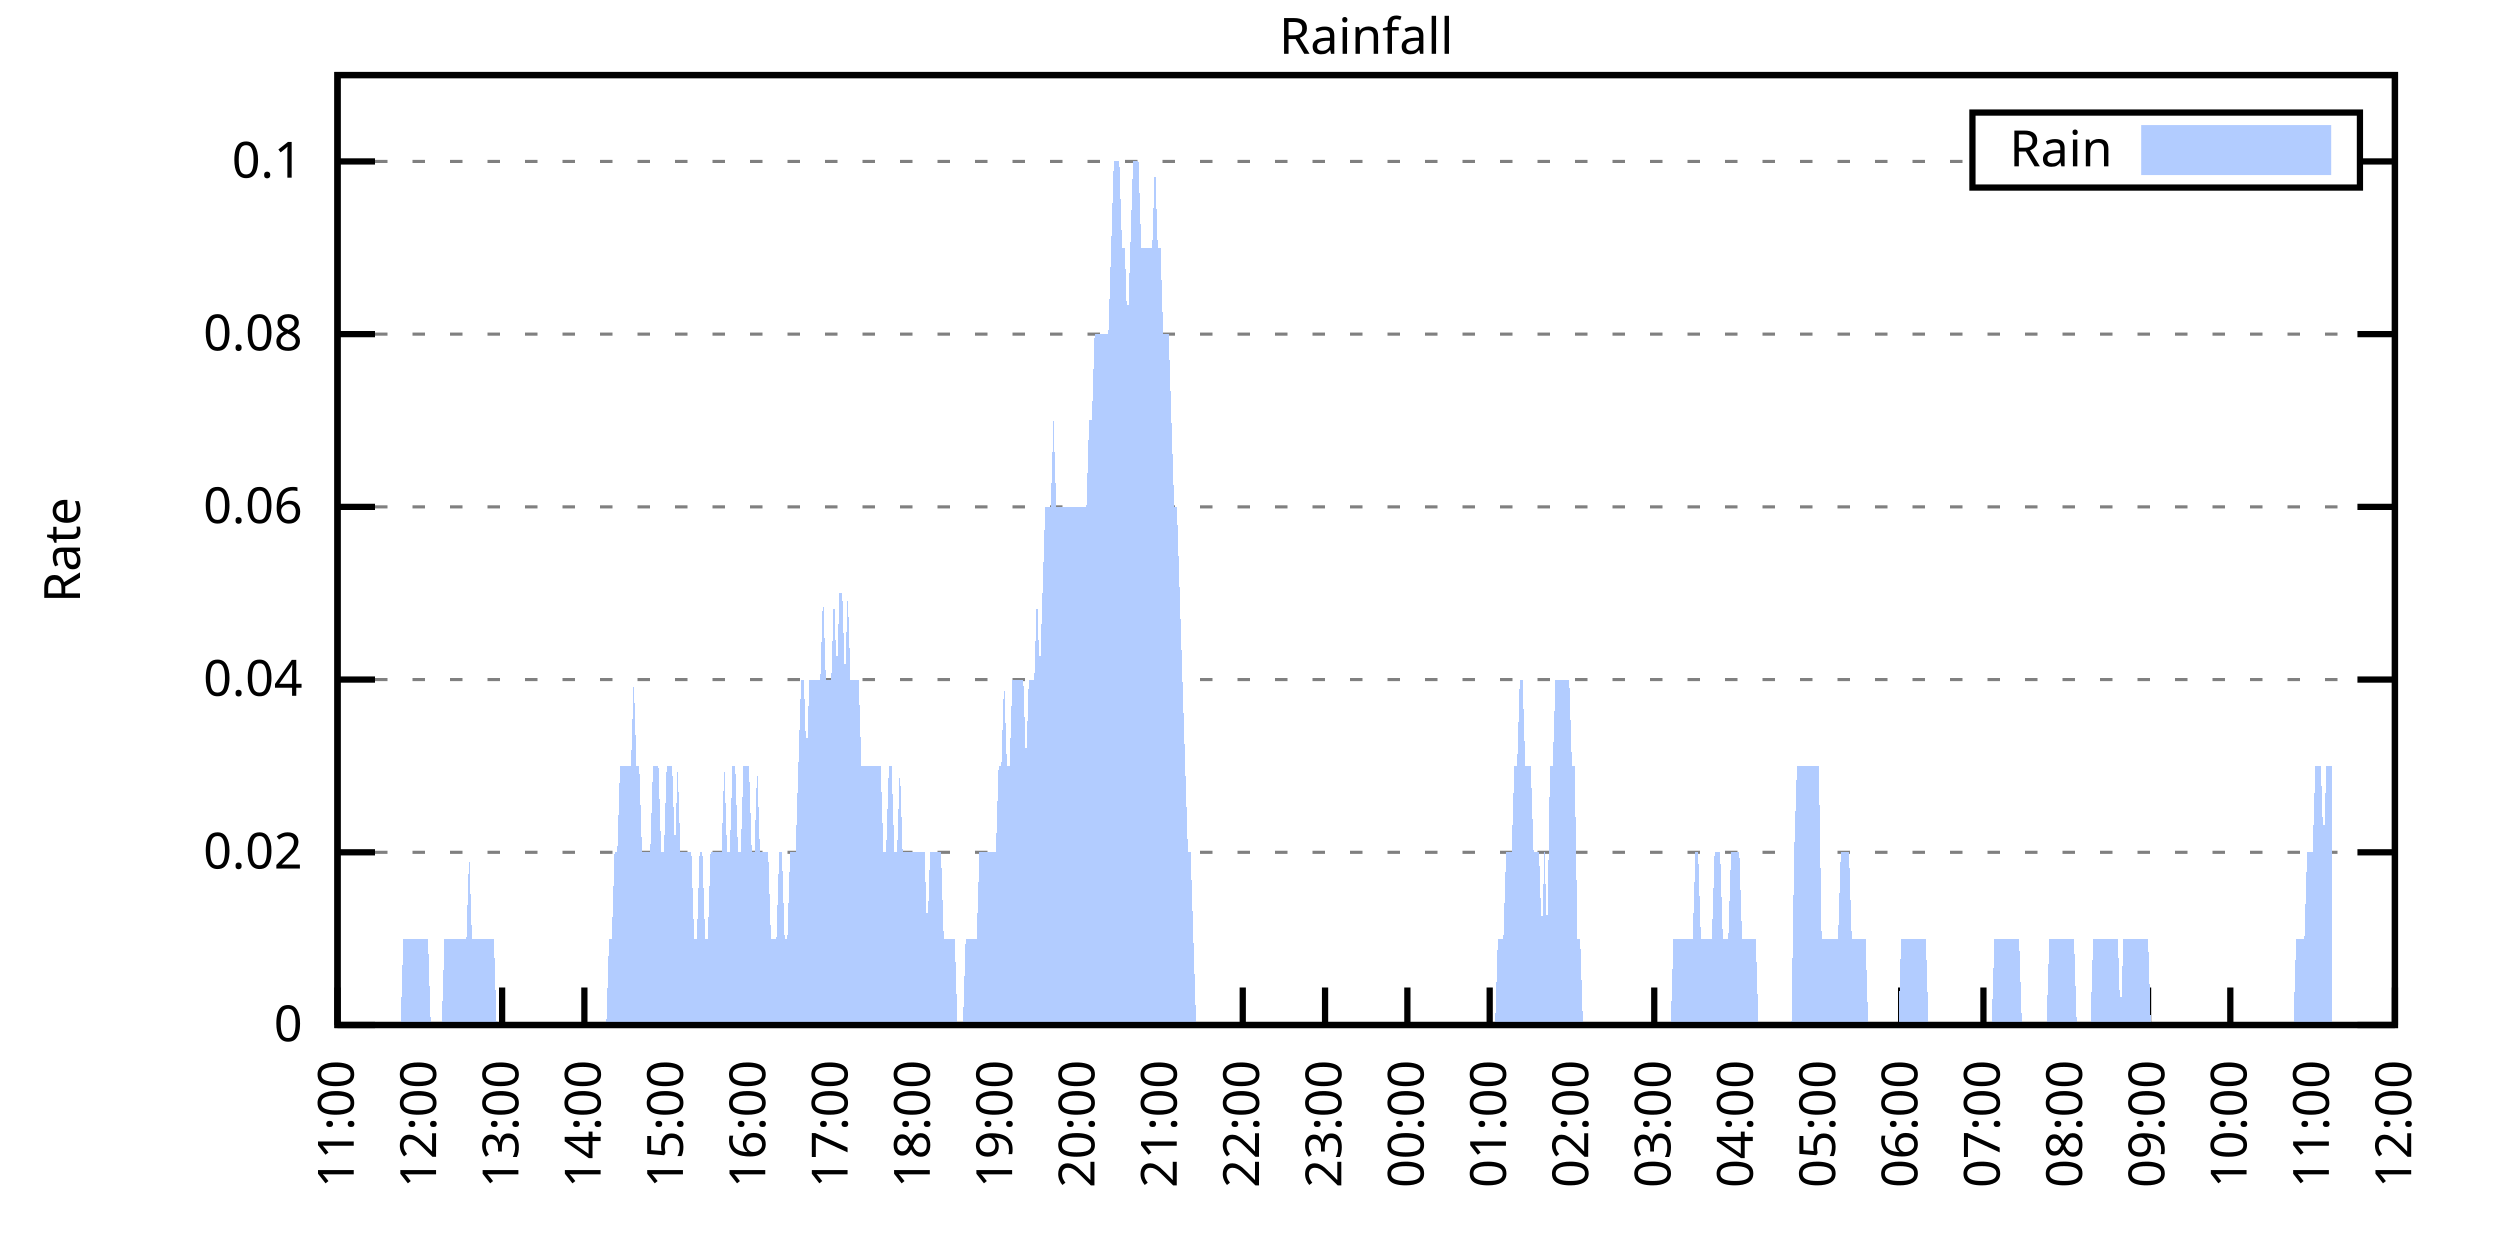
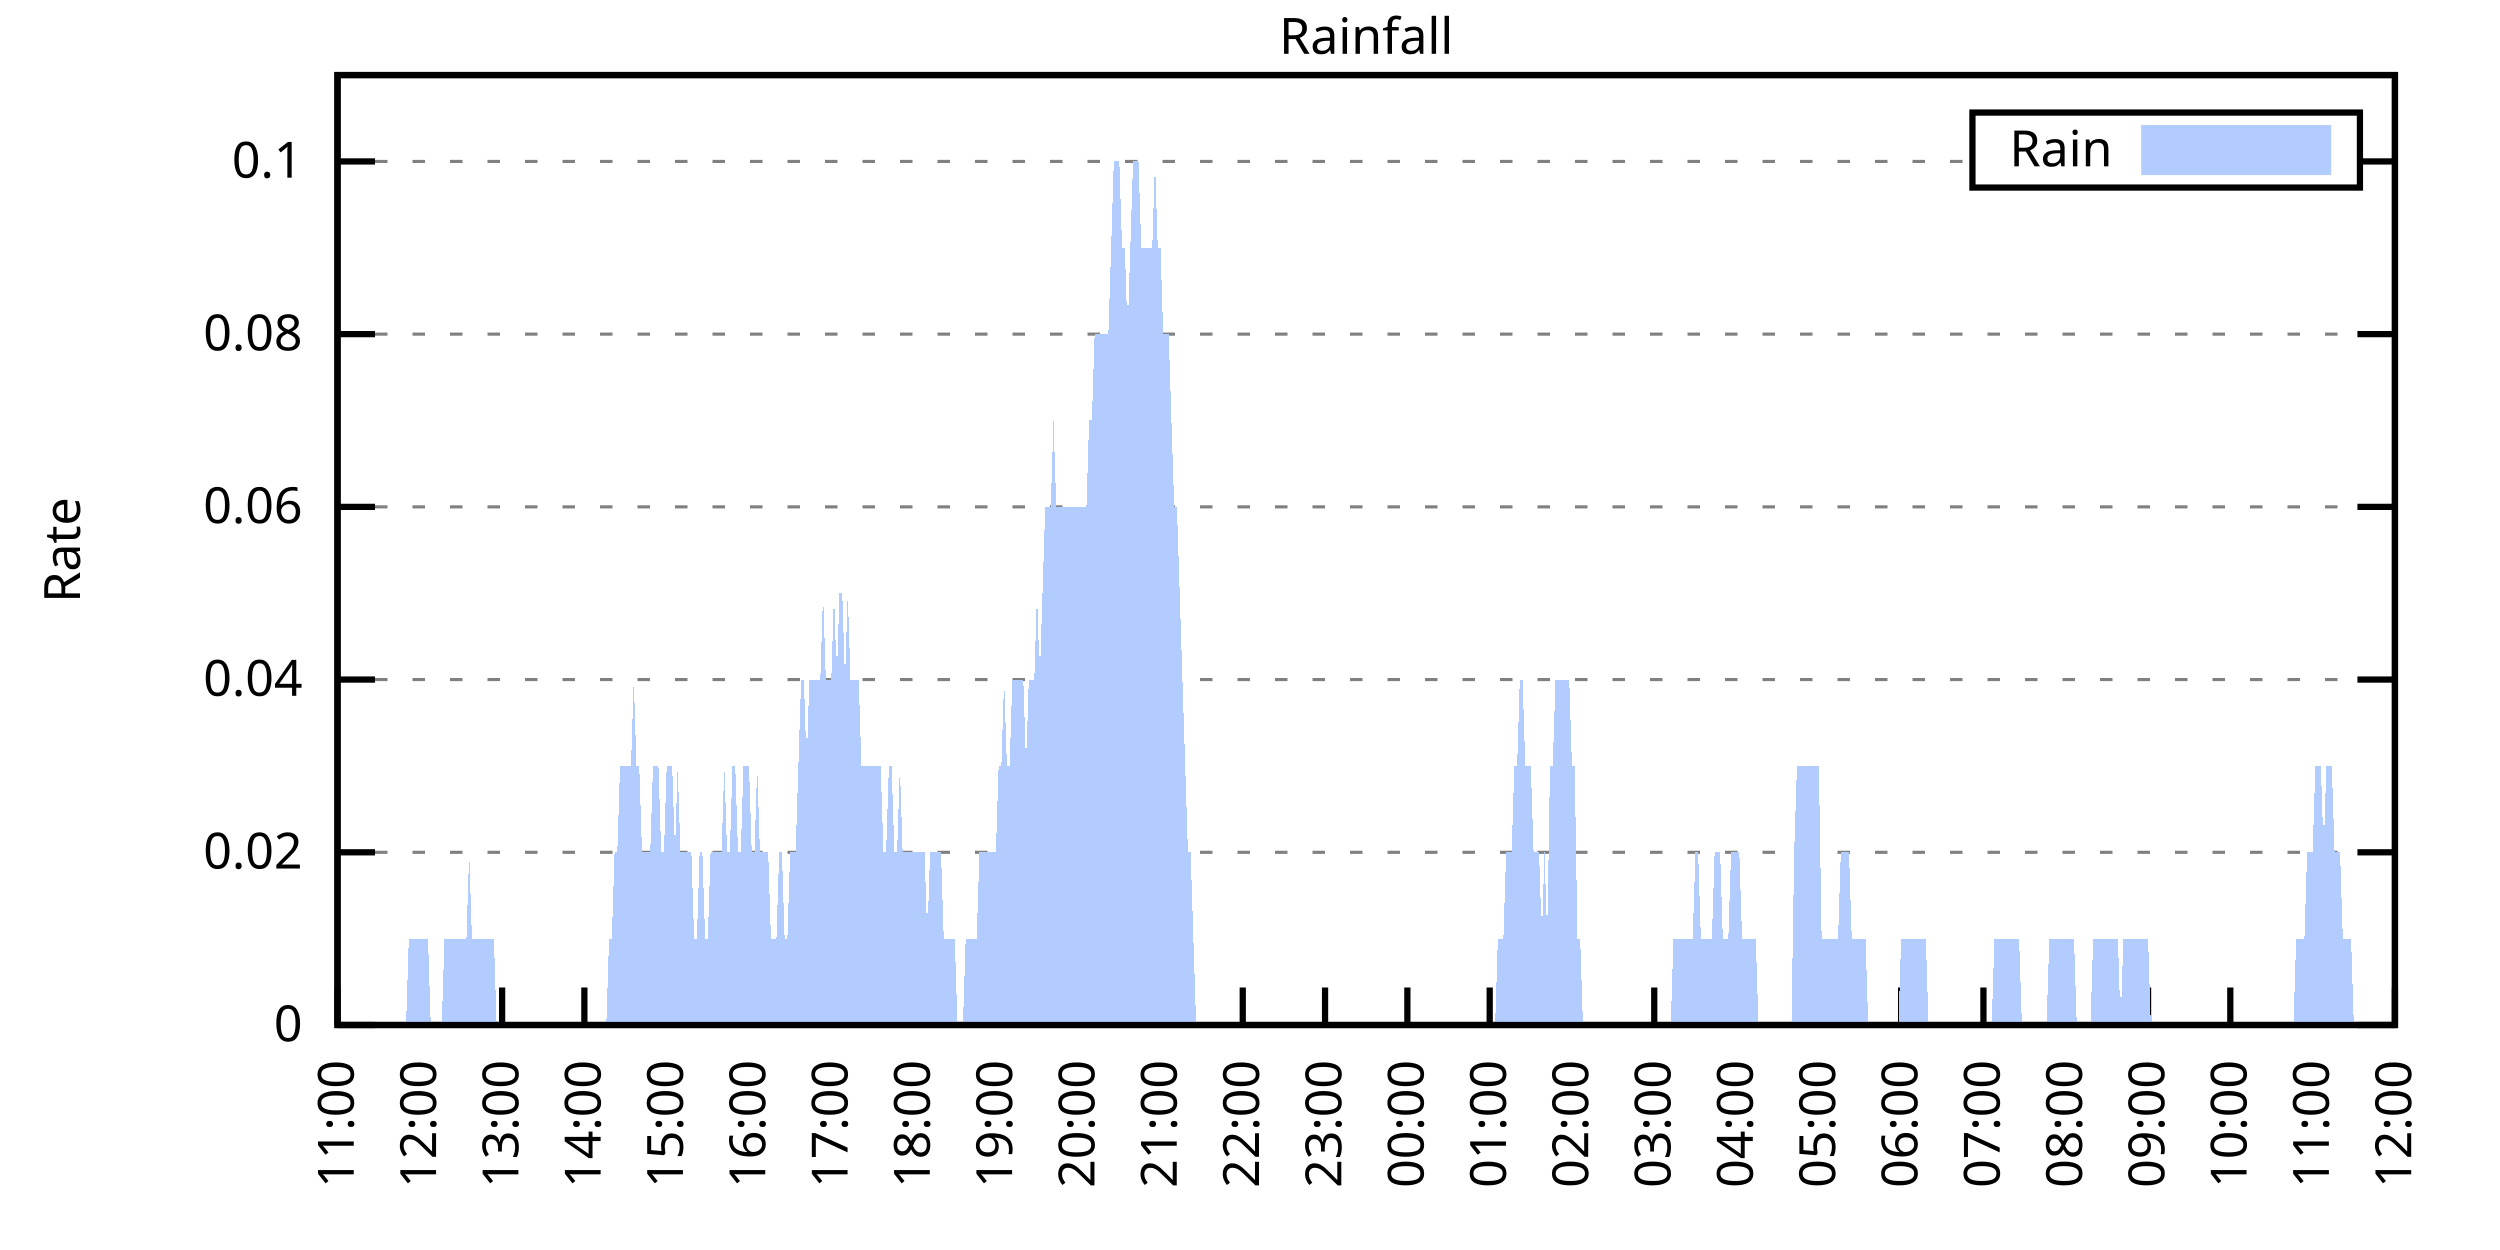
<svg xmlns="http://www.w3.org/2000/svg" xmlns:xlink="http://www.w3.org/1999/xlink" width="400" height="200" viewBox="0 0 400 200">
  <g id="gnuplot_canvas">
    <rect x="0" y="0" width="400" height="200" fill="none" />
    <defs>
      <circle id="gpDot" r="0.5" stroke-width="0.5" stroke="currentColor" />
      <path id="gpPt0" stroke-width="0.333" stroke="currentColor" d="M-1,0 h2 M0,-1 v2" />
      <path id="gpPt1" stroke-width="0.333" stroke="currentColor" d="M-1,-1 L1,1 M1,-1 L-1,1" />
      <path id="gpPt2" stroke-width="0.333" stroke="currentColor" d="M-1,0 L1,0 M0,-1 L0,1 M-1,-1 L1,1 M-1,1 L1,-1" />
      <rect id="gpPt3" stroke-width="0.333" stroke="currentColor" x="-1" y="-1" width="2" height="2" />
      <rect id="gpPt4" stroke-width="0.333" stroke="currentColor" fill="currentColor" x="-1" y="-1" width="2" height="2" />
      <circle id="gpPt5" stroke-width="0.333" stroke="currentColor" cx="0" cy="0" r="1" />
      <use xlink:href="#gpPt5" id="gpPt6" fill="currentColor" stroke="none" />
      <path id="gpPt7" stroke-width="0.333" stroke="currentColor" d="M0,-1.33 L-1.33,0.67 L1.33,0.67 z" />
      <use xlink:href="#gpPt7" id="gpPt8" fill="currentColor" stroke="none" />
      <use xlink:href="#gpPt7" id="gpPt9" stroke="currentColor" transform="rotate(180)" />
      <use xlink:href="#gpPt9" id="gpPt10" fill="currentColor" stroke="none" />
      <use xlink:href="#gpPt3" id="gpPt11" stroke="currentColor" transform="rotate(45)" />
      <use xlink:href="#gpPt11" id="gpPt12" fill="currentColor" stroke="none" />
      <path id="gpPt13" stroke-width="0.333" stroke="currentColor" d="M0,1.330 L1.265,0.411 L0.782,-1.067 L-0.782,-1.076 L-1.265,0.411 z" />
      <use xlink:href="#gpPt13" id="gpPt14" fill="currentColor" stroke="none" />
      <filter id="textbox" filterUnits="objectBoundingBox" x="0" y="0" height="1" width="1">
        <feFlood flood-color="white" flood-opacity="1" result="bgnd" />
        <feComposite in="SourceGraphic" in2="bgnd" operator="atop" />
      </filter>
      <filter id="greybox" filterUnits="objectBoundingBox" x="0" y="0" height="1" width="1">
        <feFlood flood-color="lightgrey" flood-opacity="1" result="grey" />
        <feComposite in="SourceGraphic" in2="grey" operator="atop" />
      </filter>
    </defs>
    <g fill="none" color="white" stroke="currentColor" stroke-width="1.00" stroke-linecap="butt" stroke-linejoin="miter">
</g>
    <g fill="none" color="black" stroke="currentColor" stroke-width="1.00" stroke-linecap="butt" stroke-linejoin="miter">
      <g stroke="none" shape-rendering="crispEdges">
        <polygon fill="rgb(255, 255, 255)" points="54.00,164.00 383.18,164.00 383.18,12.02 54.00,12.02 " />
      </g>
    </g>
    <g fill="none" color="black" stroke="currentColor" stroke-width="1.00" stroke-linecap="butt" stroke-linejoin="miter">
</g>
    <g fill="none" color="black" stroke="black" stroke-width="0.50" stroke-linecap="butt" stroke-linejoin="miter">
</g>
    <g fill="none" color="gray" stroke="currentColor" stroke-width="0.50" stroke-linecap="butt" stroke-linejoin="miter">
      <path stroke="gray" stroke-dasharray="2,4" class="gridline" d="M54.00,164.00 L383.19,164.00  " />
    </g>
    <g fill="none" color="gray" stroke="gray" stroke-width="1.00" stroke-linecap="butt" stroke-linejoin="miter">
</g>
    <g fill="none" color="black" stroke="currentColor" stroke-width="1.00" stroke-linecap="butt" stroke-linejoin="miter">
      <path stroke="black" d="M54.00,164.00 L60.00,164.00 M383.19,164.00 L377.19,164.00  " />
      <g transform="translate(48.40,166.60)" stroke="none" fill="black" font-family="Sans" font-size="8.00" text-anchor="end">
        <text>
          <tspan font-family="Sans"> 0</tspan>
        </text>
      </g>
    </g>
    <g fill="none" color="black" stroke="currentColor" stroke-width="1.00" stroke-linecap="butt" stroke-linejoin="miter">
</g>
    <g fill="none" color="black" stroke="black" stroke-width="0.50" stroke-linecap="butt" stroke-linejoin="miter">
</g>
    <g fill="none" color="gray" stroke="currentColor" stroke-width="0.50" stroke-linecap="butt" stroke-linejoin="miter">
      <path stroke="gray" stroke-dasharray="2,4" class="gridline" d="M54.00,136.37 L383.19,136.37  " />
    </g>
    <g fill="none" color="gray" stroke="gray" stroke-width="1.00" stroke-linecap="butt" stroke-linejoin="miter">
</g>
    <g fill="none" color="black" stroke="currentColor" stroke-width="1.00" stroke-linecap="butt" stroke-linejoin="miter">
      <path stroke="black" d="M54.00,136.37 L60.00,136.37 M383.19,136.37 L377.19,136.37  " />
      <g transform="translate(48.40,138.97)" stroke="none" fill="black" font-family="Sans" font-size="8.00" text-anchor="end">
        <text>
          <tspan font-family="Sans"> 0.02</tspan>
        </text>
      </g>
    </g>
    <g fill="none" color="black" stroke="currentColor" stroke-width="1.00" stroke-linecap="butt" stroke-linejoin="miter">
</g>
    <g fill="none" color="black" stroke="black" stroke-width="0.50" stroke-linecap="butt" stroke-linejoin="miter">
</g>
    <g fill="none" color="gray" stroke="currentColor" stroke-width="0.50" stroke-linecap="butt" stroke-linejoin="miter">
      <path stroke="gray" stroke-dasharray="2,4" class="gridline" d="M54.00,108.73 L383.19,108.73  " />
    </g>
    <g fill="none" color="gray" stroke="gray" stroke-width="1.00" stroke-linecap="butt" stroke-linejoin="miter">
</g>
    <g fill="none" color="black" stroke="currentColor" stroke-width="1.00" stroke-linecap="butt" stroke-linejoin="miter">
      <path stroke="black" d="M54.00,108.73 L60.00,108.73 M383.19,108.73 L377.19,108.73  " />
      <g transform="translate(48.40,111.33)" stroke="none" fill="black" font-family="Sans" font-size="8.00" text-anchor="end">
        <text>
          <tspan font-family="Sans"> 0.04</tspan>
        </text>
      </g>
    </g>
    <g fill="none" color="black" stroke="currentColor" stroke-width="1.00" stroke-linecap="butt" stroke-linejoin="miter">
</g>
    <g fill="none" color="black" stroke="black" stroke-width="0.50" stroke-linecap="butt" stroke-linejoin="miter">
</g>
    <g fill="none" color="gray" stroke="currentColor" stroke-width="0.50" stroke-linecap="butt" stroke-linejoin="miter">
      <path stroke="gray" stroke-dasharray="2,4" class="gridline" d="M54.00,81.10 L383.19,81.10  " />
    </g>
    <g fill="none" color="gray" stroke="gray" stroke-width="1.00" stroke-linecap="butt" stroke-linejoin="miter">
</g>
    <g fill="none" color="black" stroke="currentColor" stroke-width="1.00" stroke-linecap="butt" stroke-linejoin="miter">
      <path stroke="black" d="M54.00,81.10 L60.00,81.10 M383.19,81.10 L377.19,81.10  " />
      <g transform="translate(48.40,83.70)" stroke="none" fill="black" font-family="Sans" font-size="8.00" text-anchor="end">
        <text>
          <tspan font-family="Sans"> 0.06</tspan>
        </text>
      </g>
    </g>
    <g fill="none" color="black" stroke="currentColor" stroke-width="1.00" stroke-linecap="butt" stroke-linejoin="miter">
</g>
    <g fill="none" color="black" stroke="black" stroke-width="0.50" stroke-linecap="butt" stroke-linejoin="miter">
</g>
    <g fill="none" color="gray" stroke="currentColor" stroke-width="0.50" stroke-linecap="butt" stroke-linejoin="miter">
      <path stroke="gray" stroke-dasharray="2,4" class="gridline" d="M54.00,53.46 L383.19,53.46  " />
    </g>
    <g fill="none" color="gray" stroke="gray" stroke-width="1.00" stroke-linecap="butt" stroke-linejoin="miter">
</g>
    <g fill="none" color="black" stroke="currentColor" stroke-width="1.00" stroke-linecap="butt" stroke-linejoin="miter">
      <path stroke="black" d="M54.00,53.46 L60.00,53.46 M383.19,53.46 L377.19,53.46  " />
      <g transform="translate(48.40,56.06)" stroke="none" fill="black" font-family="Sans" font-size="8.00" text-anchor="end">
        <text>
          <tspan font-family="Sans"> 0.08</tspan>
        </text>
      </g>
    </g>
    <g fill="none" color="black" stroke="currentColor" stroke-width="1.00" stroke-linecap="butt" stroke-linejoin="miter">
</g>
    <g fill="none" color="black" stroke="black" stroke-width="0.50" stroke-linecap="butt" stroke-linejoin="miter">
</g>
    <g fill="none" color="gray" stroke="currentColor" stroke-width="0.50" stroke-linecap="butt" stroke-linejoin="miter">
      <path stroke="gray" stroke-dasharray="2,4" class="gridline" d="M54.00,25.83 L315.59,25.83 M377.59,25.83 L383.19,25.83  " />
    </g>
    <g fill="none" color="gray" stroke="gray" stroke-width="1.00" stroke-linecap="butt" stroke-linejoin="miter">
</g>
    <g fill="none" color="black" stroke="currentColor" stroke-width="1.00" stroke-linecap="butt" stroke-linejoin="miter">
      <path stroke="black" d="M54.00,25.83 L60.00,25.83 M383.19,25.83 L377.19,25.83  " />
      <g transform="translate(48.40,28.43)" stroke="none" fill="black" font-family="Sans" font-size="8.00" text-anchor="end">
        <text>
          <tspan font-family="Sans"> 0.1</tspan>
        </text>
      </g>
    </g>
    <g fill="none" color="black" stroke="currentColor" stroke-width="1.00" stroke-linecap="butt" stroke-linejoin="miter">
      <path stroke="black" d="M54.00,164.00 L54.00,158.00  " />
      <g transform="translate(56.60,169.60) rotate(270.00)" stroke="none" fill="black" font-family="Sans" font-size="8.00" text-anchor="end">
        <text>
          <tspan font-family="Sans">11:00</tspan>
        </text>
      </g>
    </g>
    <g fill="none" color="black" stroke="currentColor" stroke-width="1.00" stroke-linecap="butt" stroke-linejoin="miter">
      <path stroke="black" d="M67.17,164.00 L67.17,158.00  " />
      <g transform="translate(69.77,169.60) rotate(270.00)" stroke="none" fill="black" font-family="Sans" font-size="8.00" text-anchor="end">
        <text>
          <tspan font-family="Sans">12:00</tspan>
        </text>
      </g>
    </g>
    <g fill="none" color="black" stroke="currentColor" stroke-width="1.00" stroke-linecap="butt" stroke-linejoin="miter">
      <path stroke="black" d="M80.34,164.00 L80.34,158.00  " />
      <g transform="translate(82.94,169.60) rotate(270.00)" stroke="none" fill="black" font-family="Sans" font-size="8.00" text-anchor="end">
        <text>
          <tspan font-family="Sans">13:00</tspan>
        </text>
      </g>
    </g>
    <g fill="none" color="black" stroke="currentColor" stroke-width="1.00" stroke-linecap="butt" stroke-linejoin="miter">
      <path stroke="black" d="M93.50,164.00 L93.50,158.00  " />
      <g transform="translate(96.10,169.60) rotate(270.00)" stroke="none" fill="black" font-family="Sans" font-size="8.00" text-anchor="end">
        <text>
          <tspan font-family="Sans">14:00</tspan>
        </text>
      </g>
    </g>
    <g fill="none" color="black" stroke="currentColor" stroke-width="1.00" stroke-linecap="butt" stroke-linejoin="miter">
      <path stroke="black" d="M106.67,164.00 L106.67,158.00  " />
      <g transform="translate(109.27,169.60) rotate(270.00)" stroke="none" fill="black" font-family="Sans" font-size="8.00" text-anchor="end">
        <text>
          <tspan font-family="Sans">15:00</tspan>
        </text>
      </g>
    </g>
    <g fill="none" color="black" stroke="currentColor" stroke-width="1.00" stroke-linecap="butt" stroke-linejoin="miter">
      <path stroke="black" d="M119.84,164.00 L119.84,158.00  " />
      <g transform="translate(122.44,169.60) rotate(270.00)" stroke="none" fill="black" font-family="Sans" font-size="8.00" text-anchor="end">
        <text>
          <tspan font-family="Sans">16:00</tspan>
        </text>
      </g>
    </g>
    <g fill="none" color="black" stroke="currentColor" stroke-width="1.00" stroke-linecap="butt" stroke-linejoin="miter">
      <path stroke="black" d="M133.01,164.00 L133.01,158.00  " />
      <g transform="translate(135.61,169.60) rotate(270.00)" stroke="none" fill="black" font-family="Sans" font-size="8.00" text-anchor="end">
        <text>
          <tspan font-family="Sans">17:00</tspan>
        </text>
      </g>
    </g>
    <g fill="none" color="black" stroke="currentColor" stroke-width="1.00" stroke-linecap="butt" stroke-linejoin="miter">
      <path stroke="black" d="M146.17,164.00 L146.17,158.00  " />
      <g transform="translate(148.77,169.60) rotate(270.00)" stroke="none" fill="black" font-family="Sans" font-size="8.00" text-anchor="end">
        <text>
          <tspan font-family="Sans">18:00</tspan>
        </text>
      </g>
    </g>
    <g fill="none" color="black" stroke="currentColor" stroke-width="1.00" stroke-linecap="butt" stroke-linejoin="miter">
      <path stroke="black" d="M159.34,164.00 L159.34,158.00  " />
      <g transform="translate(161.94,169.60) rotate(270.00)" stroke="none" fill="black" font-family="Sans" font-size="8.00" text-anchor="end">
        <text>
          <tspan font-family="Sans">19:00</tspan>
        </text>
      </g>
    </g>
    <g fill="none" color="black" stroke="currentColor" stroke-width="1.00" stroke-linecap="butt" stroke-linejoin="miter">
      <path stroke="black" d="M172.51,164.00 L172.51,158.00  " />
      <g transform="translate(175.11,169.60) rotate(270.00)" stroke="none" fill="black" font-family="Sans" font-size="8.00" text-anchor="end">
        <text>
          <tspan font-family="Sans">20:00</tspan>
        </text>
      </g>
    </g>
    <g fill="none" color="black" stroke="currentColor" stroke-width="1.00" stroke-linecap="butt" stroke-linejoin="miter">
      <path stroke="black" d="M185.68,164.00 L185.68,158.00  " />
      <g transform="translate(188.28,169.60) rotate(270.00)" stroke="none" fill="black" font-family="Sans" font-size="8.00" text-anchor="end">
        <text>
          <tspan font-family="Sans">21:00</tspan>
        </text>
      </g>
    </g>
    <g fill="none" color="black" stroke="currentColor" stroke-width="1.00" stroke-linecap="butt" stroke-linejoin="miter">
      <path stroke="black" d="M198.84,164.00 L198.84,158.00  " />
      <g transform="translate(201.44,169.60) rotate(270.00)" stroke="none" fill="black" font-family="Sans" font-size="8.00" text-anchor="end">
        <text>
          <tspan font-family="Sans">22:00</tspan>
        </text>
      </g>
    </g>
    <g fill="none" color="black" stroke="currentColor" stroke-width="1.00" stroke-linecap="butt" stroke-linejoin="miter">
      <path stroke="black" d="M212.01,164.00 L212.01,158.00  " />
      <g transform="translate(214.61,169.60) rotate(270.00)" stroke="none" fill="black" font-family="Sans" font-size="8.00" text-anchor="end">
        <text>
          <tspan font-family="Sans">23:00</tspan>
        </text>
      </g>
    </g>
    <g fill="none" color="black" stroke="currentColor" stroke-width="1.00" stroke-linecap="butt" stroke-linejoin="miter">
      <path stroke="black" d="M225.18,164.00 L225.18,158.00  " />
      <g transform="translate(227.78,169.60) rotate(270.00)" stroke="none" fill="black" font-family="Sans" font-size="8.00" text-anchor="end">
        <text>
          <tspan font-family="Sans">00:00</tspan>
        </text>
      </g>
    </g>
    <g fill="none" color="black" stroke="currentColor" stroke-width="1.00" stroke-linecap="butt" stroke-linejoin="miter">
      <path stroke="black" d="M238.35,164.00 L238.35,158.00  " />
      <g transform="translate(240.95,169.60) rotate(270.00)" stroke="none" fill="black" font-family="Sans" font-size="8.00" text-anchor="end">
        <text>
          <tspan font-family="Sans">01:00</tspan>
        </text>
      </g>
    </g>
    <g fill="none" color="black" stroke="currentColor" stroke-width="1.00" stroke-linecap="butt" stroke-linejoin="miter">
      <path stroke="black" d="M251.51,164.00 L251.51,158.00  " />
      <g transform="translate(254.11,169.60) rotate(270.00)" stroke="none" fill="black" font-family="Sans" font-size="8.00" text-anchor="end">
        <text>
          <tspan font-family="Sans">02:00</tspan>
        </text>
      </g>
    </g>
    <g fill="none" color="black" stroke="currentColor" stroke-width="1.00" stroke-linecap="butt" stroke-linejoin="miter">
      <path stroke="black" d="M264.68,164.00 L264.68,158.00  " />
      <g transform="translate(267.28,169.60) rotate(270.00)" stroke="none" fill="black" font-family="Sans" font-size="8.00" text-anchor="end">
        <text>
          <tspan font-family="Sans">03:00</tspan>
        </text>
      </g>
    </g>
    <g fill="none" color="black" stroke="currentColor" stroke-width="1.00" stroke-linecap="butt" stroke-linejoin="miter">
      <path stroke="black" d="M277.85,164.00 L277.85,158.00  " />
      <g transform="translate(280.45,169.60) rotate(270.00)" stroke="none" fill="black" font-family="Sans" font-size="8.00" text-anchor="end">
        <text>
          <tspan font-family="Sans">04:00</tspan>
        </text>
      </g>
    </g>
    <g fill="none" color="black" stroke="currentColor" stroke-width="1.00" stroke-linecap="butt" stroke-linejoin="miter">
      <path stroke="black" d="M291.02,164.00 L291.02,158.00  " />
      <g transform="translate(293.62,169.60) rotate(270.00)" stroke="none" fill="black" font-family="Sans" font-size="8.00" text-anchor="end">
        <text>
          <tspan font-family="Sans">05:00</tspan>
        </text>
      </g>
    </g>
    <g fill="none" color="black" stroke="currentColor" stroke-width="1.00" stroke-linecap="butt" stroke-linejoin="miter">
      <path stroke="black" d="M304.18,164.00 L304.18,158.00  " />
      <g transform="translate(306.78,169.60) rotate(270.00)" stroke="none" fill="black" font-family="Sans" font-size="8.00" text-anchor="end">
        <text>
          <tspan font-family="Sans">06:00</tspan>
        </text>
      </g>
    </g>
    <g fill="none" color="black" stroke="currentColor" stroke-width="1.00" stroke-linecap="butt" stroke-linejoin="miter">
      <path stroke="black" d="M317.35,164.00 L317.35,158.00  " />
      <g transform="translate(319.95,169.60) rotate(270.00)" stroke="none" fill="black" font-family="Sans" font-size="8.00" text-anchor="end">
        <text>
          <tspan font-family="Sans">07:00</tspan>
        </text>
      </g>
    </g>
    <g fill="none" color="black" stroke="currentColor" stroke-width="1.00" stroke-linecap="butt" stroke-linejoin="miter">
      <path stroke="black" d="M330.52,164.00 L330.52,158.00  " />
      <g transform="translate(333.12,169.60) rotate(270.00)" stroke="none" fill="black" font-family="Sans" font-size="8.00" text-anchor="end">
        <text>
          <tspan font-family="Sans">08:00</tspan>
        </text>
      </g>
    </g>
    <g fill="none" color="black" stroke="currentColor" stroke-width="1.00" stroke-linecap="butt" stroke-linejoin="miter">
      <path stroke="black" d="M343.69,164.00 L343.69,158.00  " />
      <g transform="translate(346.29,169.60) rotate(270.00)" stroke="none" fill="black" font-family="Sans" font-size="8.00" text-anchor="end">
        <text>
          <tspan font-family="Sans">09:00</tspan>
        </text>
      </g>
    </g>
    <g fill="none" color="black" stroke="currentColor" stroke-width="1.00" stroke-linecap="butt" stroke-linejoin="miter">
      <path stroke="black" d="M356.85,164.00 L356.85,158.00  " />
      <g transform="translate(359.45,169.60) rotate(270.00)" stroke="none" fill="black" font-family="Sans" font-size="8.00" text-anchor="end">
        <text>
          <tspan font-family="Sans">10:00</tspan>
        </text>
      </g>
    </g>
    <g fill="none" color="black" stroke="currentColor" stroke-width="1.00" stroke-linecap="butt" stroke-linejoin="miter">
      <path stroke="black" d="M370.02,164.00 L370.02,158.00  " />
      <g transform="translate(372.62,169.60) rotate(270.00)" stroke="none" fill="black" font-family="Sans" font-size="8.00" text-anchor="end">
        <text>
          <tspan font-family="Sans">11:00</tspan>
        </text>
      </g>
    </g>
    <g fill="none" color="black" stroke="currentColor" stroke-width="1.00" stroke-linecap="butt" stroke-linejoin="miter">
      <path stroke="black" d="M383.19,164.00 L383.19,158.00  " />
      <g transform="translate(385.79,169.60) rotate(270.00)" stroke="none" fill="black" font-family="Sans" font-size="8.00" text-anchor="end">
        <text>
          <tspan font-family="Sans">12:00</tspan>
        </text>
      </g>
    </g>
    <g fill="none" color="black" stroke="currentColor" stroke-width="1.00" stroke-linecap="butt" stroke-linejoin="miter">
</g>
    <g fill="none" color="black" stroke="currentColor" stroke-width="1.00" stroke-linecap="butt" stroke-linejoin="miter">
      <path stroke="black" d="M54.00,12.01 L54.00,164.00 L383.19,164.00 L383.19,12.01 L54.00,12.01 Z  " />
    </g>
    <g fill="none" color="black" stroke="currentColor" stroke-width="1.00" stroke-linecap="butt" stroke-linejoin="miter">
</g>
    <g fill="none" color="black" stroke="currentColor" stroke-width="1.00" stroke-linecap="butt" stroke-linejoin="miter">
      <path stroke="black" d="M315.59,30.01 L315.59,18.01 L377.59,18.01 L377.59,30.01 L315.59,30.01 Z  " />
    </g>
    <g id="Rainfall_plot_1">
      <g fill="none" color="white" stroke="black" stroke-width="2.00" stroke-linecap="butt" stroke-linejoin="miter">
</g>
      <g fill="none" color="black" stroke="currentColor" stroke-width="2.00" stroke-linecap="butt" stroke-linejoin="miter">
        <g transform="translate(337.99,26.61)" stroke="none" fill="black" font-family="Sans" font-size="8.00" text-anchor="end">
          <text>
            <tspan font-family="Sans">Rain</tspan>
          </text>
        </g>
      </g>
      <g fill="none" color="black" stroke="currentColor" stroke-width="2.00" stroke-linecap="butt" stroke-linejoin="miter">
        <g stroke="none" shape-rendering="crispEdges">
          <polygon fill="rgb(178, 204, 255)" points="343.59,27.01 371.99,27.01 371.99,21.01 343.59,21.01 " />
        </g>
        <path stroke="rgb(178, 204, 255)" d="M343.59,27.01 L371.99,27.01 L371.99,21.01 L343.59,21.01 L343.59,27.01 Z  " />
      </g>
      <g fill="none" color="black" stroke="currentColor" stroke-width="2.00" stroke-linecap="butt" stroke-linejoin="miter">
        <g stroke="none" shape-rendering="crispEdges">
-           <polygon fill="rgb(178, 204, 255)" points="57.51,164.00 57.95,164.00 58.39,164.00 58.83,164.00 59.27,164.00 59.71,164.00 60.14,164.00 60.58,164.00 61.02,164.00 61.46,164.00 61.90,164.00 62.34,164.00 62.78,164.00 63.22,164.00 63.66,164.00 64.10,164.00 64.53,150.18 64.97,150.18 65.41,150.18 65.85,150.18 66.29,150.18 66.73,150.18 67.17,150.18 67.61,150.18 68.05,150.18 68.48,150.18 68.92,164.00 69.36,164.00 69.80,164.00 70.24,164.00 70.68,164.00 71.12,150.18 71.56,150.18 72.00,150.18 72.43,150.18 72.87,150.18 73.31,150.18 73.75,150.18 74.19,150.18 74.63,150.18 75.07,136.37 75.51,150.18 75.95,150.18 76.38,150.18 76.82,150.18 77.26,150.18 77.70,150.18 78.14,150.18 78.58,150.18 79.02,150.18 79.46,164.00 79.90,164.00 80.34,164.00 80.77,164.00 81.21,164.00 81.65,164.00 82.09,164.00 82.53,164.00 82.97,164.00 83.41,164.00 83.85,164.00 84.29,164.00 84.72,164.00 85.16,164.00 85.60,164.00 86.04,164.00 86.48,164.00 86.92,164.00 87.36,164.00 87.80,164.00 88.24,164.00 88.67,164.00 89.11,164.00 89.55,164.00 89.99,164.00 90.43,164.00 90.87,164.00 91.31,164.00 91.75,164.00 92.19,164.00 92.62,164.00 93.06,164.00 93.50,164.00 93.94,164.00 94.38,164.00 94.82,164.00 95.26,164.00 95.70,164.00 96.14,164.00 96.58,164.00 97.01,164.00 97.45,150.18 97.89,150.18 98.33,136.37 98.77,136.37 99.21,122.55 99.65,122.55 100.09,122.55 100.53,122.55 100.96,122.55 101.40,108.73 101.84,122.55 102.28,122.55 102.72,136.37 103.16,136.37 103.60,136.37 104.04,136.37 104.48,122.55 104.91,122.55 105.35,122.55 105.79,136.37 106.23,136.37 106.67,122.55 107.11,122.55 107.55,122.55 107.99,136.37 108.43,122.55 108.87,136.37 109.30,136.37 109.74,136.37 110.18,136.37 110.62,136.37 111.06,150.18 111.50,150.18 111.94,136.37 112.38,136.37 112.82,150.18 113.25,150.18 113.69,136.37 114.13,136.37 114.57,136.37 115.01,136.37 115.45,136.37 115.89,122.55 116.33,136.37 116.77,136.37 117.20,122.55 117.64,122.55 118.08,136.37 118.52,136.37 118.96,122.55 119.40,122.55 119.84,122.55 120.28,136.37 120.72,136.37 121.15,122.55 121.59,136.37 122.03,136.37 122.47,136.37 122.91,136.37 123.35,150.18 123.79,150.18 124.23,150.18 124.67,136.37 125.11,136.37 125.54,150.18 125.98,150.18 126.42,136.37 126.86,136.37 127.30,136.37 127.74,122.55 128.18,108.73 128.62,108.73 129.06,122.55 129.49,108.73 129.93,108.73 130.37,108.73 130.81,108.73 131.25,108.73 131.69,94.91 132.13,108.73 132.57,108.73 133.01,108.73 133.44,94.91 133.88,108.73 134.32,94.91 134.76,94.91 135.20,108.73 135.64,94.91 136.08,108.73 136.52,108.73 136.96,108.73 137.39,108.73 137.83,122.55 138.27,122.55 138.71,122.55 139.15,122.55 139.59,122.55 140.03,122.55 140.47,122.55 140.91,122.55 141.35,136.37 141.78,136.37 142.22,122.55 142.66,122.55 143.10,136.37 143.54,136.37 143.98,122.55 144.42,136.37 144.86,136.37 145.30,136.37 145.73,136.37 146.17,136.37 146.61,136.37 147.05,136.37 147.49,136.37 147.93,136.37 148.37,150.18 148.81,136.37 149.25,136.37 149.68,136.37 150.12,136.37 150.56,136.37 151.00,150.18 151.44,150.18 151.88,150.18 152.32,150.18 152.76,150.18 153.20,164.00 153.63,164.00 154.07,164.00 154.51,150.18 154.95,150.18 155.39,150.18 155.83,150.18 156.27,150.18 156.71,136.37 157.15,136.37 157.59,136.37 158.02,136.37 158.46,136.37 158.90,136.37 159.34,136.37 159.78,122.55 160.22,122.55 160.66,108.73 161.10,122.55 161.54,122.55 161.97,108.73 162.41,108.73 162.85,108.73 163.29,108.73 163.73,108.73 164.17,122.55 164.61,108.73 165.05,108.73 165.49,108.73 165.92,94.91 166.36,108.73 166.80,94.91 167.24,81.10 167.68,81.10 168.12,81.10 168.56,67.28 169.00,81.10 169.44,81.10 169.87,81.10 170.31,81.10 170.75,81.10 171.19,81.10 171.63,81.10 172.07,81.10 172.51,81.10 172.95,81.10 173.39,81.10 173.83,81.10 174.26,67.28 174.70,67.28 175.14,53.46 175.58,53.46 176.02,53.46 176.46,53.46 176.90,53.46 177.34,53.46 177.78,39.64 178.21,25.83 178.65,25.83 179.09,25.83 179.53,39.64 179.97,39.64 180.41,53.46 180.85,39.64 181.29,25.83 181.73,25.83 182.16,25.83 182.60,39.64 183.04,39.64 183.48,39.64 183.92,39.64 184.36,39.64 184.80,25.83 185.24,39.64 185.68,39.64 186.11,53.46 186.55,53.46 186.99,53.46 187.43,67.28 187.87,81.10 188.31,81.10 188.75,94.91 189.19,108.73 189.63,122.55 190.07,136.37 190.50,136.37 190.94,150.18 191.38,164.00 191.82,164.00 192.26,164.00 192.70,164.00 193.14,164.00 193.58,164.00 194.02,164.00 194.45,164.00 194.89,164.00 195.33,164.00 195.77,164.00 196.21,164.00 196.65,164.00 197.09,164.00 197.53,164.00 197.97,164.00 198.40,164.00 198.84,164.00 199.28,164.00 199.72,164.00 200.16,164.00 200.60,164.00 201.04,164.00 201.48,164.00 201.92,164.00 202.35,164.00 202.79,164.00 203.23,164.00 203.67,164.00 204.11,164.00 204.55,164.00 204.99,164.00 205.43,164.00 205.87,164.00 206.31,164.00 206.74,164.00 207.18,164.00 207.62,164.00 208.06,164.00 208.50,164.00 208.94,164.00 209.38,164.00 209.82,164.00 210.26,164.00 210.69,164.00 211.13,164.00 211.57,164.00 212.01,164.00 212.45,164.00 212.89,164.00 213.33,164.00 213.77,164.00 214.21,164.00 214.64,164.00 215.08,164.00 215.52,164.00 215.96,164.00 216.40,164.00 216.84,164.00 217.28,164.00 217.72,164.00 218.16,164.00 218.60,164.00 219.03,164.00 219.47,164.00 219.91,164.00 220.35,164.00 220.79,164.00 221.23,164.00 221.67,164.00 222.11,164.00 222.55,164.00 222.98,164.00 223.42,164.00 223.86,164.00 224.30,164.00 224.74,164.00 225.18,164.00 225.62,164.00 226.06,164.00 226.50,164.00 226.93,164.00 227.37,164.00 227.81,164.00 228.25,164.00 228.69,164.00 229.13,164.00 229.57,164.00 230.01,164.00 230.45,164.00 230.88,164.00 231.32,164.00 231.76,164.00 232.20,164.00 232.64,164.00 233.08,164.00 233.52,164.00 233.96,164.00 234.40,164.00 234.84,164.00 235.27,164.00 235.71,164.00 236.15,164.00 236.59,164.00 237.03,164.00 237.47,164.00 237.91,164.00 238.35,164.00 238.79,164.00 239.22,164.00 239.66,150.18 240.10,150.18 240.54,150.18 240.98,136.37 241.42,136.37 241.86,136.37 242.30,122.55 242.74,122.55 243.17,108.73 243.61,108.73 244.05,122.55 244.49,122.55 244.93,122.55 245.37,136.37 245.81,136.37 246.25,136.37 246.69,150.18 247.12,136.37 247.56,150.18 248.00,122.55 248.44,122.55 248.88,108.73 249.32,108.73 249.76,108.73 250.20,108.73 250.64,108.73 251.08,108.73 251.51,122.55 251.95,122.55 252.39,150.18 252.83,150.18 253.27,164.00 253.71,164.00 254.15,164.00 254.59,164.00 255.03,164.00 255.46,164.00 255.90,164.00 256.34,164.00 256.78,164.00 257.22,164.00 257.66,164.00 258.10,164.00 258.54,164.00 258.98,164.00 259.41,164.00 259.85,164.00 260.29,164.00 260.73,164.00 261.17,164.00 261.61,164.00 262.05,164.00 262.49,164.00 262.93,164.00 263.36,164.00 263.80,164.00 264.24,164.00 264.68,164.00 265.12,164.00 265.56,164.00 266.00,164.00 266.44,164.00 266.88,164.00 267.32,164.00 267.75,150.18 268.19,150.18 268.63,150.18 269.07,150.18 269.51,150.18 269.95,150.18 270.39,150.18 270.83,150.18 271.27,136.37 271.70,136.37 272.14,150.18 272.58,150.18 273.02,150.18 273.46,150.18 273.90,150.18 274.34,136.37 274.78,136.37 275.22,136.37 275.65,150.18 276.09,150.18 276.53,150.18 276.97,136.37 277.41,136.37 277.85,136.37 278.29,136.37 278.73,150.18 279.17,150.18 279.60,150.18 280.04,150.18 280.48,150.18 280.92,150.18 281.36,164.00 281.80,164.00 282.24,164.00 282.68,164.00 283.12,164.00 283.56,164.00 283.99,164.00 284.43,164.00 284.87,164.00 285.31,164.00 285.75,164.00 286.19,164.00 286.63,164.00 287.07,136.37 287.51,122.55 287.94,122.55 288.38,122.55 288.82,122.55 289.26,122.55 289.70,122.55 290.14,122.55 290.58,122.55 291.02,122.55 291.46,150.18 291.89,150.18 292.33,150.18 292.77,150.18 293.21,150.18 293.65,150.18 294.09,150.18 294.53,136.37 294.97,136.37 295.41,136.37 295.84,136.37 296.28,150.18 296.72,150.18 297.16,150.18 297.60,150.18 298.04,150.18 298.48,150.18 298.92,164.00 299.36,164.00 299.80,164.00 300.23,164.00 300.67,164.00 301.11,164.00 301.55,164.00 301.99,164.00 302.43,164.00 302.87,164.00 303.31,164.00 303.75,164.00 304.18,150.18 304.62,150.18 305.06,150.18 305.50,150.18 305.94,150.18 306.38,150.18 306.82,150.18 307.26,150.18 307.70,150.18 308.13,150.18 308.57,164.00 309.01,164.00 309.45,164.00 309.89,164.00 310.33,164.00 310.77,164.00 311.21,164.00 311.65,164.00 312.08,164.00 312.52,164.00 312.96,164.00 313.40,164.00 313.84,164.00 314.28,164.00 314.72,164.00 315.16,164.00 315.60,164.00 316.04,164.00 316.47,164.00 316.91,164.00 317.35,164.00 317.79,164.00 318.23,164.00 318.67,164.00 319.11,150.18 319.55,150.18 319.99,150.18 320.42,150.18 320.86,150.18 321.30,150.18 321.74,150.18 322.18,150.18 322.62,150.18 323.06,150.18 323.50,164.00 323.94,164.00 324.37,164.00 324.81,164.00 325.25,164.00 325.69,164.00 326.13,164.00 326.57,164.00 327.01,164.00 327.45,164.00 327.89,150.18 328.33,150.18 328.76,150.18 329.20,150.18 329.64,150.18 330.08,150.18 330.52,150.18 330.96,150.18 331.40,150.18 331.84,150.18 332.28,164.00 332.71,164.00 333.15,164.00 333.59,164.00 334.03,164.00 334.47,164.00 334.91,150.18 335.35,150.18 335.79,150.18 336.23,150.18 336.66,150.18 337.10,150.18 337.54,150.18 337.98,150.18 338.42,150.18 338.86,150.18 339.30,164.00 339.74,150.18 340.18,150.18 340.61,150.18 341.05,150.18 341.49,150.18 341.93,150.18 342.37,150.18 342.81,150.18 343.25,150.18 343.69,150.18 344.13,164.00 344.57,164.00 345.00,164.00 345.44,164.00 345.88,164.00 346.32,164.00 346.76,164.00 347.20,164.00 347.64,164.00 348.08,164.00 348.52,164.00 348.95,164.00 349.39,164.00 349.83,164.00 350.27,164.00 350.71,164.00 351.15,164.00 351.59,164.00 352.03,164.00 352.47,164.00 352.90,164.00 353.34,164.00 353.78,164.00 354.22,164.00 354.66,164.00 355.10,164.00 355.54,164.00 355.98,164.00 356.42,164.00 356.85,164.00 357.29,164.00 357.73,164.00 358.17,164.00 358.61,164.00 359.05,164.00 359.49,164.00 359.93,164.00 360.37,164.00 360.81,164.00 361.24,164.00 361.68,164.00 362.12,164.00 362.56,164.00 363.00,164.00 363.44,164.00 363.88,164.00 364.32,164.00 364.76,164.00 365.19,164.00 365.63,164.00 366.07,164.00 366.51,164.00 366.95,164.00 367.39,150.18 367.83,150.18 368.27,150.18 368.71,150.18 369.14,136.37 369.58,136.37 370.02,136.37 370.46,122.55 370.90,122.55 371.34,122.55 371.78,136.37 372.22,122.55 372.66,122.55 373.09,122.55 373.09,164.00 57.51,164.00 " />
+           <polygon fill="rgb(178, 204, 255)" points="61.02,164.00 61.46,164.00 61.90,164.00 62.34,164.00 62.78,164.00 63.22,164.00 63.66,164.00 64.10,164.00 64.53,164.00 64.97,164.00 65.41,150.18 65.85,150.18 66.29,150.18 66.73,150.18 67.17,150.18 67.61,150.18 68.05,150.18 68.48,150.18 68.92,164.00 69.36,164.00 69.80,164.00 70.24,164.00 70.68,164.00 71.12,150.18 71.56,150.18 72.00,150.18 72.43,150.18 72.87,150.18 73.31,150.18 73.75,150.18 74.19,150.18 74.63,150.18 75.07,136.37 75.51,150.18 75.95,150.18 76.38,150.18 76.82,150.18 77.26,150.18 77.70,150.18 78.14,150.18 78.58,150.18 79.02,150.18 79.46,164.00 79.90,164.00 80.34,164.00 80.77,164.00 81.21,164.00 81.65,164.00 82.09,164.00 82.53,164.00 82.97,164.00 83.41,164.00 83.85,164.00 84.29,164.00 84.72,164.00 85.16,164.00 85.60,164.00 86.04,164.00 86.48,164.00 86.92,164.00 87.36,164.00 87.80,164.00 88.24,164.00 88.67,164.00 89.11,164.00 89.55,164.00 89.99,164.00 90.43,164.00 90.87,164.00 91.31,164.00 91.75,164.00 92.19,164.00 92.62,164.00 93.06,164.00 93.50,164.00 93.94,164.00 94.38,164.00 94.82,164.00 95.26,164.00 95.70,164.00 96.14,164.00 96.58,164.00 97.01,164.00 97.45,150.18 97.89,150.18 98.33,136.37 98.77,136.37 99.21,122.55 99.65,122.55 100.09,122.55 100.53,122.55 100.96,122.55 101.40,108.73 101.84,122.55 102.28,122.55 102.72,136.37 103.16,136.37 103.60,136.37 104.04,136.37 104.48,122.55 104.91,122.55 105.35,122.55 105.79,136.37 106.23,136.37 106.67,122.55 107.11,122.55 107.55,122.55 107.99,136.37 108.43,122.55 108.87,136.37 109.30,136.37 109.74,136.37 110.18,136.37 110.62,136.37 111.06,150.18 111.50,150.18 111.94,136.37 112.38,136.37 112.82,150.18 113.25,150.18 113.69,136.37 114.13,136.37 114.57,136.37 115.01,136.37 115.45,136.37 115.89,122.55 116.33,136.37 116.77,136.37 117.20,122.55 117.64,122.55 118.08,136.37 118.52,136.37 118.96,122.55 119.40,122.55 119.84,122.55 120.28,136.37 120.72,136.37 121.15,122.55 121.59,136.37 122.03,136.37 122.47,136.37 122.91,136.37 123.35,150.18 123.79,150.18 124.23,150.18 124.67,136.37 125.11,136.37 125.54,150.18 125.98,150.18 126.42,136.37 126.86,136.37 127.30,136.37 127.74,122.55 128.18,108.73 128.62,108.73 129.06,122.55 129.49,108.73 129.93,108.73 130.37,108.73 130.81,108.73 131.25,108.73 131.69,94.91 132.13,108.73 132.57,108.73 133.01,108.73 133.44,94.91 133.88,108.73 134.32,94.91 134.76,94.91 135.20,108.73 135.64,94.91 136.08,108.73 136.52,108.73 136.96,108.73 137.39,108.73 137.83,122.55 138.27,122.55 138.71,122.55 139.15,122.55 139.59,122.55 140.03,122.55 140.47,122.55 140.91,122.55 141.35,136.37 141.78,136.37 142.22,122.55 142.66,122.55 143.10,136.37 143.54,136.37 143.98,122.55 144.42,136.37 144.86,136.37 145.30,136.37 145.73,136.37 146.17,136.37 146.61,136.37 147.05,136.37 147.49,136.37 147.93,136.37 148.37,150.18 148.81,136.37 149.25,136.37 149.68,136.37 150.12,136.37 150.56,136.37 151.00,150.18 151.44,150.18 151.88,150.18 152.32,150.18 152.76,150.18 153.20,164.00 153.63,164.00 154.07,164.00 154.51,150.18 154.95,150.18 155.39,150.18 155.83,150.18 156.27,150.18 156.71,136.37 157.15,136.37 157.59,136.37 158.02,136.37 158.46,136.37 158.90,136.37 159.34,136.37 159.78,122.55 160.22,122.55 160.66,108.73 161.10,122.55 161.54,122.55 161.97,108.73 162.41,108.73 162.85,108.73 163.29,108.73 163.73,108.73 164.17,122.55 164.61,108.73 165.05,108.73 165.49,108.73 165.92,94.91 166.36,108.73 166.80,94.91 167.24,81.10 167.68,81.10 168.12,81.10 168.56,67.28 169.00,81.10 169.44,81.10 169.87,81.10 170.31,81.10 170.75,81.10 171.19,81.10 171.63,81.10 172.07,81.10 172.51,81.10 172.95,81.10 173.39,81.10 173.83,81.10 174.26,67.28 174.70,67.28 175.14,53.46 175.58,53.46 176.02,53.46 176.46,53.46 176.90,53.46 177.34,53.46 177.78,39.64 178.21,25.83 178.65,25.83 179.09,25.83 179.53,39.64 179.97,39.64 180.41,53.46 180.85,39.64 181.29,25.83 181.73,25.83 182.16,25.83 182.60,39.64 183.04,39.64 183.48,39.64 183.92,39.64 184.36,39.64 184.80,25.83 185.24,39.64 185.68,39.64 186.11,53.46 186.55,53.46 186.99,53.46 187.43,67.28 187.87,81.10 188.31,81.10 188.75,94.91 189.19,108.73 189.63,122.55 190.07,136.37 190.50,136.37 190.94,150.18 191.38,164.00 191.82,164.00 192.26,164.00 192.70,164.00 193.14,164.00 193.58,164.00 194.02,164.00 194.45,164.00 194.89,164.00 195.33,164.00 195.77,164.00 196.21,164.00 196.65,164.00 197.09,164.00 197.53,164.00 197.97,164.00 198.40,164.00 198.84,164.00 199.28,164.00 199.72,164.00 200.16,164.00 200.60,164.00 201.04,164.00 201.48,164.00 201.92,164.00 202.35,164.00 202.79,164.00 203.23,164.00 203.67,164.00 204.11,164.00 204.55,164.00 204.99,164.00 205.43,164.00 205.87,164.00 206.31,164.00 206.74,164.00 207.18,164.00 207.62,164.00 208.06,164.00 208.50,164.00 208.94,164.00 209.38,164.00 209.82,164.00 210.26,164.00 210.69,164.00 211.13,164.00 211.57,164.00 212.01,164.00 212.45,164.00 212.89,164.00 213.33,164.00 213.77,164.00 214.21,164.00 214.64,164.00 215.08,164.00 215.52,164.00 215.96,164.00 216.40,164.00 216.84,164.00 217.28,164.00 217.72,164.00 218.16,164.00 218.60,164.00 219.03,164.00 219.47,164.00 219.91,164.00 220.35,164.00 220.79,164.00 221.23,164.00 221.67,164.00 222.11,164.00 222.55,164.00 222.98,164.00 223.42,164.00 223.86,164.00 224.30,164.00 224.74,164.00 225.18,164.00 225.62,164.00 226.06,164.00 226.50,164.00 226.93,164.00 227.37,164.00 227.81,164.00 228.25,164.00 228.69,164.00 229.13,164.00 229.57,164.00 230.01,164.00 230.45,164.00 230.88,164.00 231.32,164.00 231.76,164.00 232.20,164.00 232.64,164.00 233.08,164.00 233.52,164.00 233.96,164.00 234.40,164.00 234.84,164.00 235.27,164.00 235.71,164.00 236.15,164.00 236.59,164.00 237.03,164.00 237.47,164.00 237.91,164.00 238.35,164.00 238.79,164.00 239.22,164.00 239.66,150.18 240.10,150.18 240.54,150.18 240.98,136.37 241.42,136.37 241.86,136.37 242.30,122.55 242.74,122.55 243.17,108.73 243.61,108.73 244.05,122.55 244.49,122.55 244.93,122.55 245.37,136.37 245.81,136.37 246.25,136.37 246.69,150.18 247.12,136.37 247.56,150.18 248.00,122.55 248.44,122.55 248.88,108.73 249.32,108.73 249.76,108.73 250.20,108.73 250.64,108.73 251.08,108.73 251.51,122.55 251.95,122.55 252.39,150.18 252.83,150.18 253.27,164.00 253.71,164.00 254.15,164.00 254.59,164.00 255.03,164.00 255.46,164.00 255.90,164.00 256.34,164.00 256.78,164.00 257.22,164.00 257.66,164.00 258.10,164.00 258.54,164.00 258.98,164.00 259.41,164.00 259.85,164.00 260.29,164.00 260.73,164.00 261.17,164.00 261.61,164.00 262.05,164.00 262.49,164.00 262.93,164.00 263.36,164.00 263.80,164.00 264.24,164.00 264.68,164.00 265.12,164.00 265.56,164.00 266.00,164.00 266.44,164.00 266.88,164.00 267.32,164.00 267.75,150.18 268.19,150.18 268.63,150.18 269.07,150.18 269.51,150.18 269.95,150.18 270.39,150.18 270.83,150.18 271.27,136.37 271.70,136.37 272.14,150.18 272.58,150.18 273.02,150.18 273.46,150.18 273.90,150.18 274.34,136.37 274.78,136.37 275.22,136.37 275.65,150.18 276.09,150.18 276.53,150.18 276.97,136.37 277.41,136.37 277.85,136.37 278.29,136.37 278.73,150.18 279.17,150.18 279.60,150.18 280.04,150.18 280.48,150.18 280.92,150.18 281.36,164.00 281.80,164.00 282.24,164.00 282.68,164.00 283.12,164.00 283.56,164.00 283.99,164.00 284.43,164.00 284.87,164.00 285.31,164.00 285.75,164.00 286.19,164.00 286.63,164.00 287.07,136.37 287.51,122.55 287.94,122.55 288.38,122.55 288.82,122.55 289.26,122.55 289.70,122.55 290.14,122.55 290.58,122.55 291.02,122.55 291.46,150.18 291.89,150.18 292.33,150.18 292.77,150.18 293.21,150.18 293.65,150.18 294.09,150.18 294.53,136.37 294.97,136.37 295.41,136.37 295.84,136.37 296.28,150.18 296.72,150.18 297.16,150.18 297.60,150.18 298.04,150.18 298.48,150.18 298.92,164.00 299.36,164.00 299.80,164.00 300.23,164.00 300.67,164.00 301.11,164.00 301.55,164.00 301.99,164.00 302.43,164.00 302.87,164.00 303.31,164.00 303.75,164.00 304.18,150.18 304.62,150.18 305.06,150.18 305.50,150.18 305.94,150.18 306.38,150.18 306.82,150.18 307.26,150.18 307.70,150.18 308.13,150.18 308.57,164.00 309.01,164.00 309.45,164.00 309.89,164.00 310.33,164.00 310.77,164.00 311.21,164.00 311.65,164.00 312.08,164.00 312.52,164.00 312.96,164.00 313.40,164.00 313.84,164.00 314.28,164.00 314.72,164.00 315.16,164.00 315.60,164.00 316.04,164.00 316.47,164.00 316.91,164.00 317.35,164.00 317.79,164.00 318.23,164.00 318.67,164.00 319.11,150.18 319.55,150.18 319.99,150.18 320.42,150.18 320.86,150.18 321.30,150.18 321.74,150.18 322.18,150.18 322.62,150.18 323.06,150.18 323.50,164.00 323.94,164.00 324.37,164.00 324.81,164.00 325.25,164.00 325.69,164.00 326.13,164.00 326.57,164.00 327.01,164.00 327.45,164.00 327.89,150.18 328.33,150.18 328.76,150.18 329.20,150.18 329.64,150.18 330.08,150.18 330.52,150.18 330.96,150.18 331.40,150.18 331.84,150.18 332.28,164.00 332.71,164.00 333.15,164.00 333.59,164.00 334.03,164.00 334.47,164.00 334.91,150.18 335.35,150.18 335.79,150.18 336.23,150.18 336.66,150.18 337.10,150.18 337.54,150.18 337.98,150.18 338.42,150.18 338.86,150.18 339.30,164.00 339.74,150.18 340.18,150.18 340.61,150.18 341.05,150.18 341.49,150.18 341.93,150.18 342.37,150.18 342.81,150.18 343.25,150.18 343.69,150.18 344.13,164.00 344.57,164.00 345.00,164.00 345.44,164.00 345.88,164.00 346.32,164.00 346.76,164.00 347.20,164.00 347.64,164.00 348.08,164.00 348.52,164.00 348.95,164.00 349.39,164.00 349.83,164.00 350.27,164.00 350.71,164.00 351.15,164.00 351.59,164.00 352.03,164.00 352.47,164.00 352.90,164.00 353.34,164.00 353.78,164.00 354.22,164.00 354.66,164.00 355.10,164.00 355.54,164.00 355.98,164.00 356.42,164.00 356.85,164.00 357.29,164.00 357.73,164.00 358.17,164.00 358.61,164.00 359.05,164.00 359.49,164.00 359.93,164.00 360.37,164.00 360.81,164.00 361.24,164.00 361.68,164.00 362.12,164.00 362.56,164.00 363.00,164.00 363.44,164.00 363.88,164.00 364.32,164.00 364.76,164.00 365.19,164.00 365.63,164.00 366.07,164.00 366.51,164.00 366.95,164.00 367.39,150.18 367.83,150.18 368.27,150.18 368.71,150.18 369.14,136.37 369.58,136.37 370.02,136.37 370.46,122.55 370.90,122.55 371.34,122.55 371.78,136.37 372.22,122.55 372.66,122.55 373.09,122.55 373.53,136.37 373.97,136.37 374.41,136.37 374.85,150.18 375.29,150.18 375.73,150.18 376.17,150.18 376.61,164.00 376.61,164.00 61.02,164.00 " />
        </g>
      </g>
    </g>
    <g fill="none" color="black" stroke="currentColor" stroke-width="2.00" stroke-linecap="butt" stroke-linejoin="miter">
</g>
    <g fill="none" color="black" stroke="black" stroke-width="1.00" stroke-linecap="butt" stroke-linejoin="miter">
</g>
    <g fill="none" color="black" stroke="currentColor" stroke-width="1.00" stroke-linecap="butt" stroke-linejoin="miter">
      <path stroke="black" d="M54.00,12.01 L54.00,164.00 L383.19,164.00 L383.19,12.01 L54.00,12.01 Z  " />
      <g transform="translate(12.80,88.01) rotate(270.00)" stroke="none" fill="black" font-family="Sans" font-size="8.00" text-anchor="middle">
        <text>
          <tspan font-family="Sans">Rate</tspan>
        </text>
      </g>
    </g>
    <g fill="none" color="black" stroke="currentColor" stroke-width="1.00" stroke-linecap="butt" stroke-linejoin="miter">
</g>
    <g fill="none" color="black" stroke="currentColor" stroke-width="1.00" stroke-linecap="butt" stroke-linejoin="miter">
      <g transform="translate(218.59,8.61)" stroke="none" fill="black" font-family="Sans" font-size="8.00" text-anchor="middle">
        <text>
          <tspan font-family="Sans">Rainfall</tspan>
        </text>
      </g>
    </g>
    <g fill="none" color="black" stroke="currentColor" stroke-width="1.00" stroke-linecap="butt" stroke-linejoin="miter">
</g>
  </g>
</svg>
